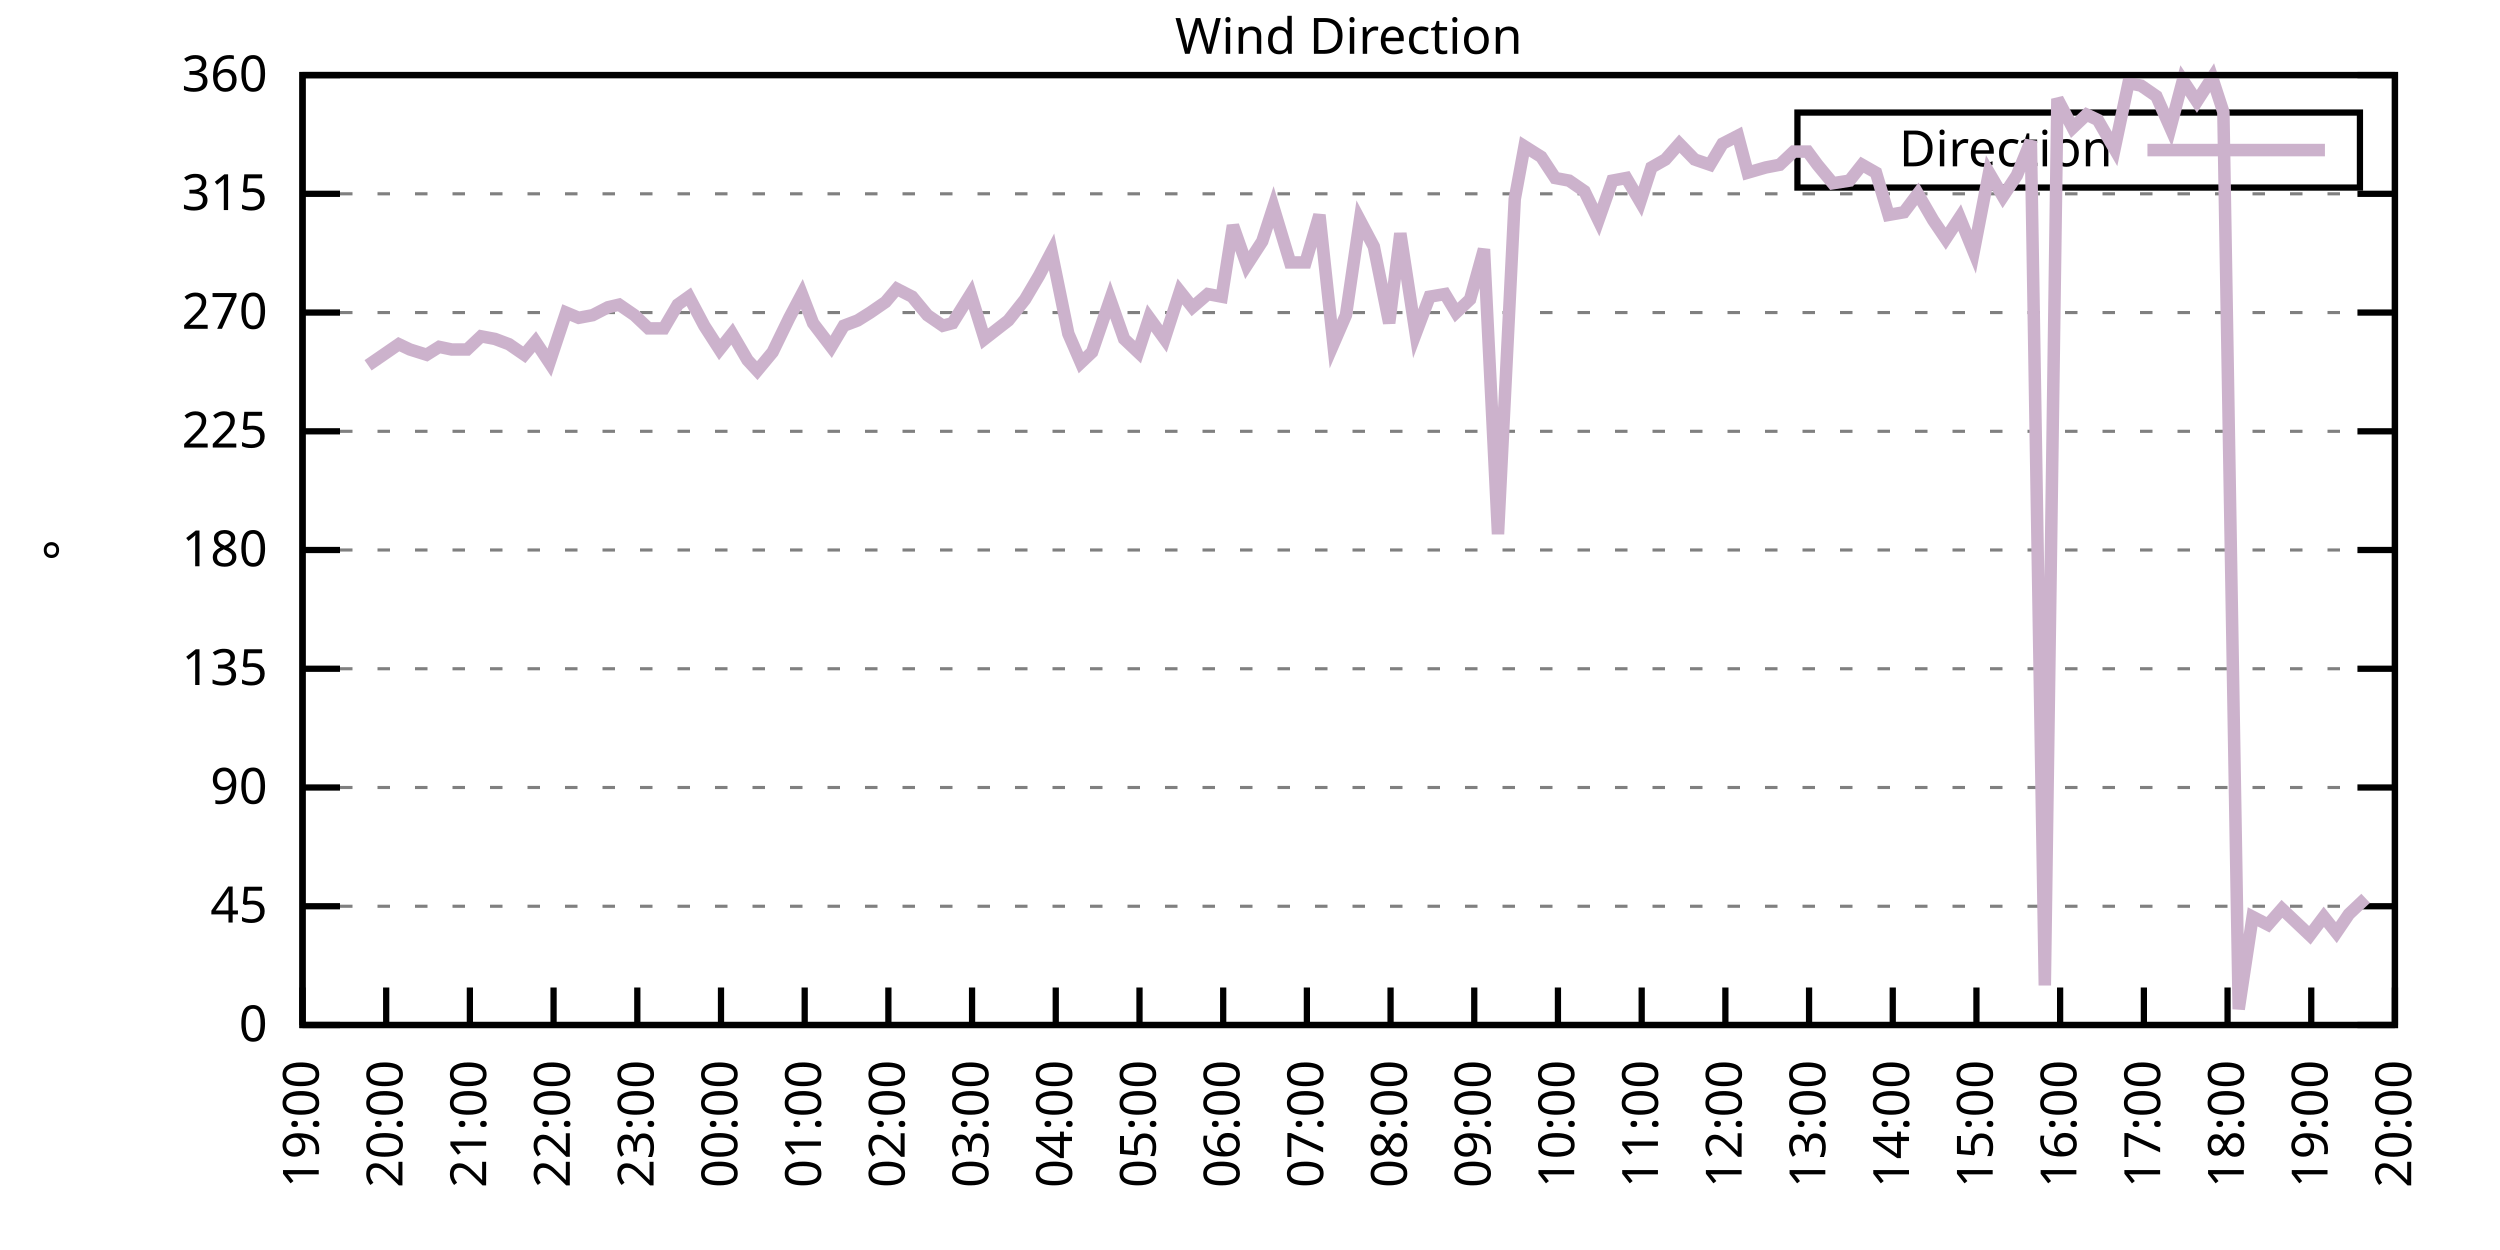
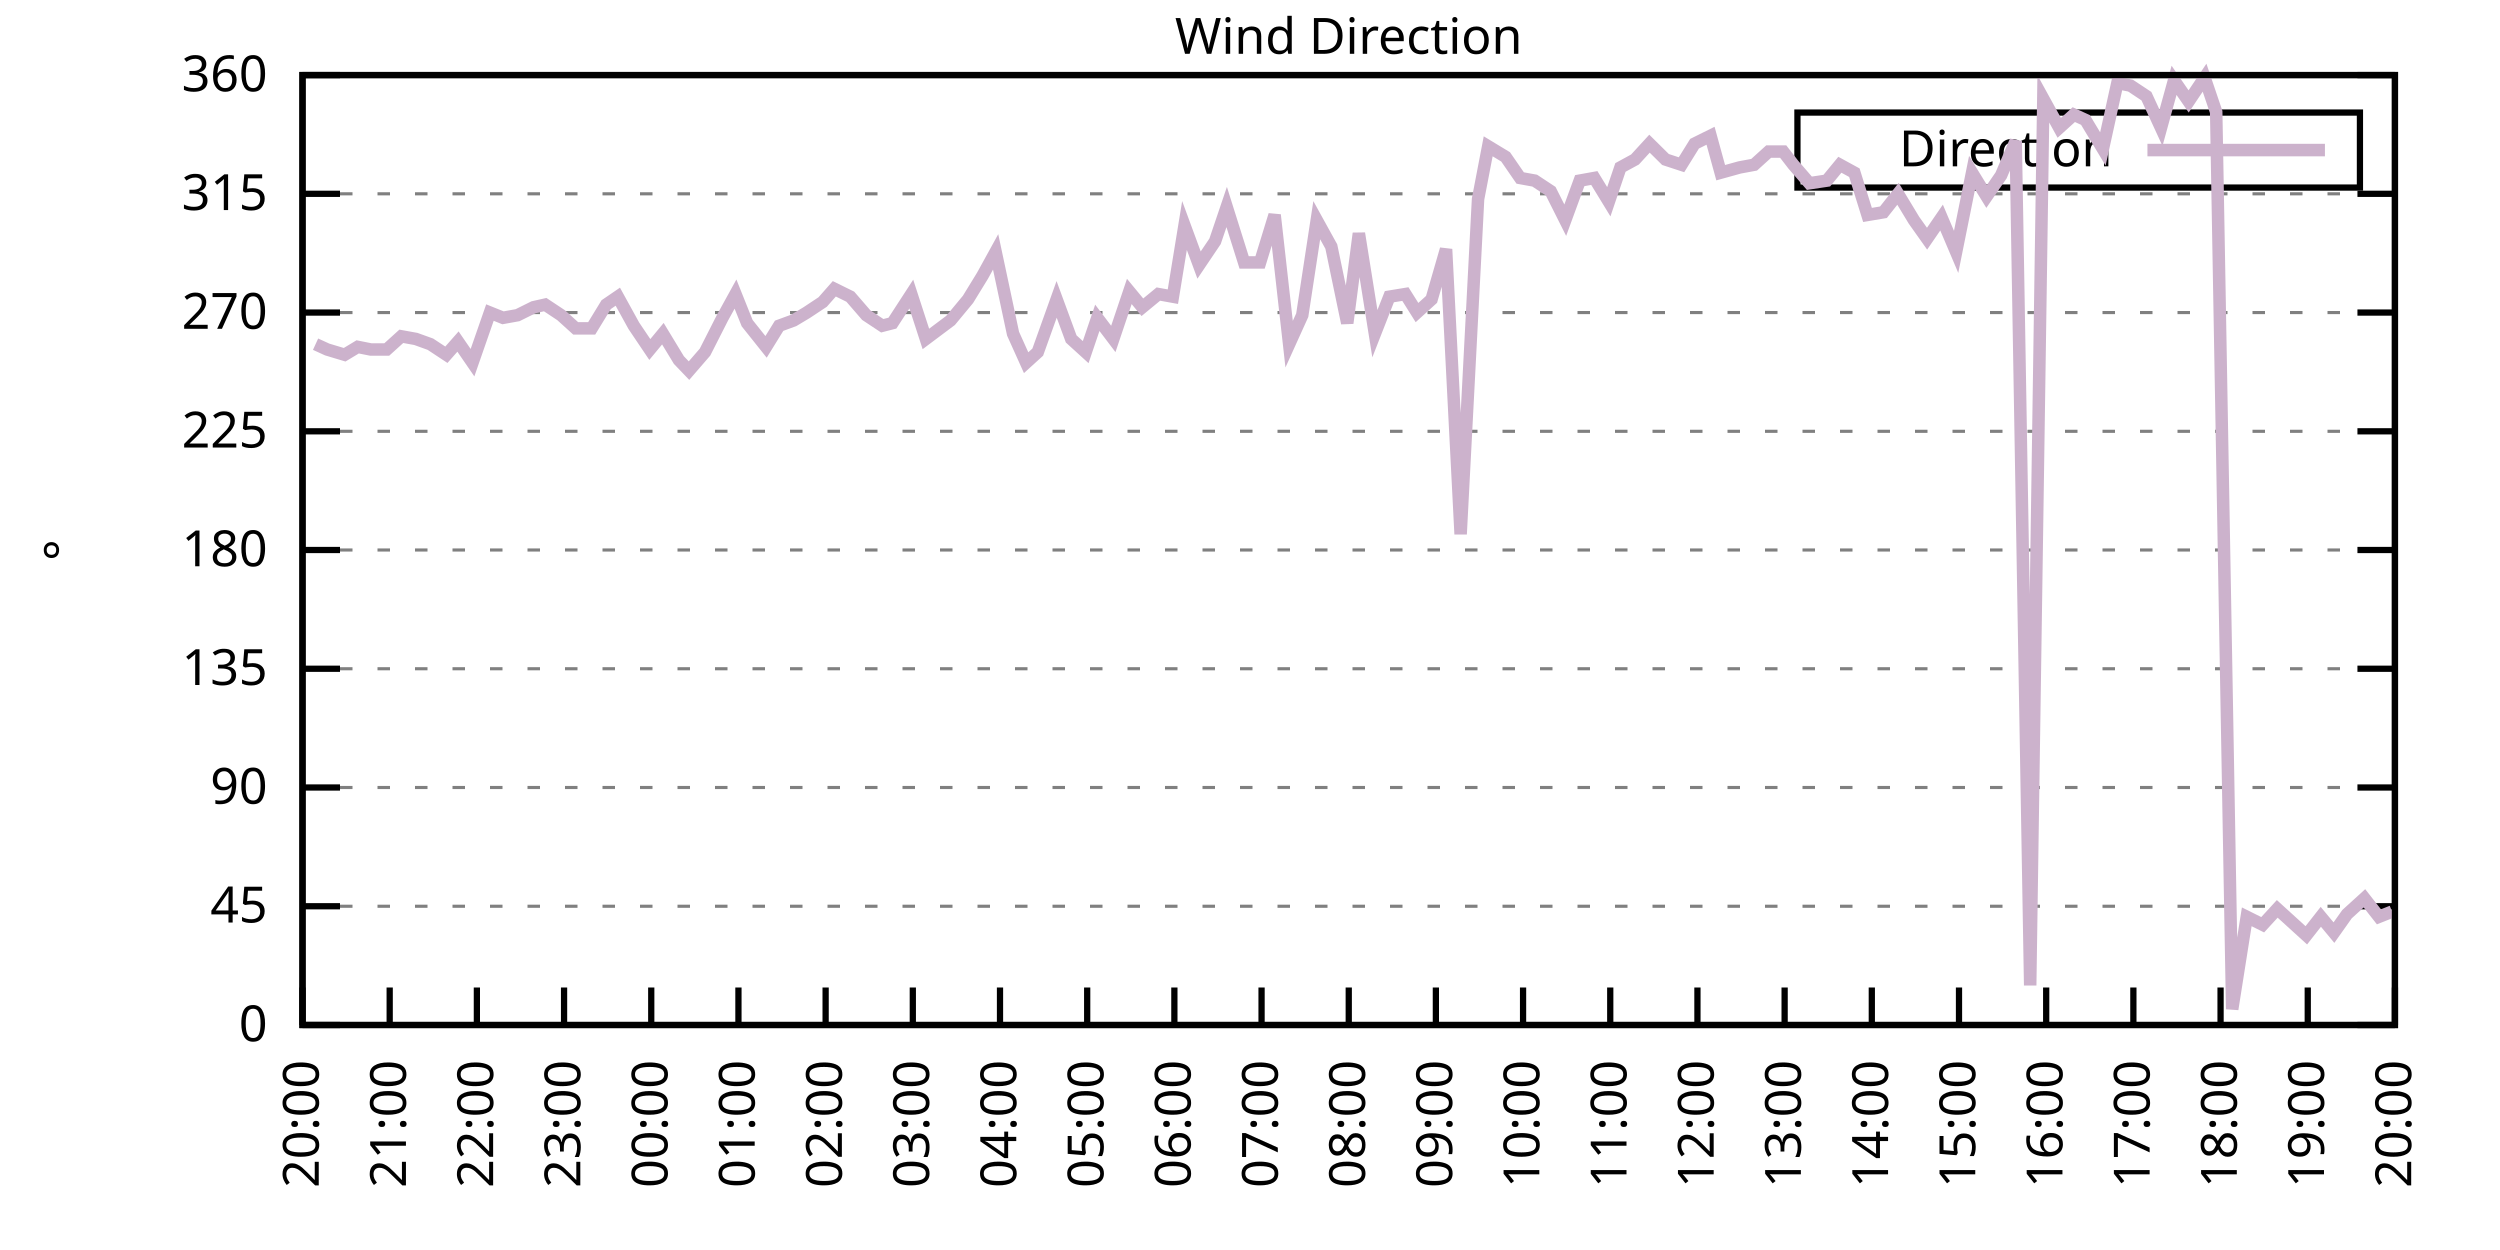
<svg xmlns="http://www.w3.org/2000/svg" xmlns:xlink="http://www.w3.org/1999/xlink" width="400" height="200" viewBox="0 0 400 200">
  <g id="gnuplot_canvas">
    <rect x="0" y="0" width="400" height="200" fill="none" />
    <defs>
      <circle id="gpDot" r="0.5" stroke-width="0.5" stroke="currentColor" />
      <path id="gpPt0" stroke-width="0.333" stroke="currentColor" d="M-1,0 h2 M0,-1 v2" />
      <path id="gpPt1" stroke-width="0.333" stroke="currentColor" d="M-1,-1 L1,1 M1,-1 L-1,1" />
      <path id="gpPt2" stroke-width="0.333" stroke="currentColor" d="M-1,0 L1,0 M0,-1 L0,1 M-1,-1 L1,1 M-1,1 L1,-1" />
      <rect id="gpPt3" stroke-width="0.333" stroke="currentColor" x="-1" y="-1" width="2" height="2" />
      <rect id="gpPt4" stroke-width="0.333" stroke="currentColor" fill="currentColor" x="-1" y="-1" width="2" height="2" />
      <circle id="gpPt5" stroke-width="0.333" stroke="currentColor" cx="0" cy="0" r="1" />
      <use xlink:href="#gpPt5" id="gpPt6" fill="currentColor" stroke="none" />
      <path id="gpPt7" stroke-width="0.333" stroke="currentColor" d="M0,-1.33 L-1.33,0.67 L1.33,0.67 z" />
      <use xlink:href="#gpPt7" id="gpPt8" fill="currentColor" stroke="none" />
      <use xlink:href="#gpPt7" id="gpPt9" stroke="currentColor" transform="rotate(180)" />
      <use xlink:href="#gpPt9" id="gpPt10" fill="currentColor" stroke="none" />
      <use xlink:href="#gpPt3" id="gpPt11" stroke="currentColor" transform="rotate(45)" />
      <use xlink:href="#gpPt11" id="gpPt12" fill="currentColor" stroke="none" />
      <path id="gpPt13" stroke-width="0.333" stroke="currentColor" d="M0,1.330 L1.265,0.411 L0.782,-1.067 L-0.782,-1.076 L-1.265,0.411 z" />
      <use xlink:href="#gpPt13" id="gpPt14" fill="currentColor" stroke="none" />
      <filter id="textbox" filterUnits="objectBoundingBox" x="0" y="0" height="1" width="1">
        <feFlood flood-color="white" flood-opacity="1" result="bgnd" />
        <feComposite in="SourceGraphic" in2="bgnd" operator="atop" />
      </filter>
      <filter id="greybox" filterUnits="objectBoundingBox" x="0" y="0" height="1" width="1">
        <feFlood flood-color="lightgrey" flood-opacity="1" result="grey" />
        <feComposite in="SourceGraphic" in2="grey" operator="atop" />
      </filter>
    </defs>
    <g fill="none" color="white" stroke="currentColor" stroke-width="1.00" stroke-linecap="butt" stroke-linejoin="miter">
</g>
    <g fill="none" color="black" stroke="currentColor" stroke-width="1.00" stroke-linecap="butt" stroke-linejoin="miter">
      <g stroke="none" shape-rendering="crispEdges">
        <polygon fill="rgb(255, 255, 255)" points="48.40,164.00 383.18,164.00 383.18,12.02 48.40,12.02 " />
      </g>
    </g>
    <g fill="none" color="black" stroke="currentColor" stroke-width="1.00" stroke-linecap="butt" stroke-linejoin="miter">
</g>
    <g fill="none" color="black" stroke="black" stroke-width="0.50" stroke-linecap="butt" stroke-linejoin="miter">
</g>
    <g fill="none" color="gray" stroke="currentColor" stroke-width="0.50" stroke-linecap="butt" stroke-linejoin="miter">
      <path stroke="gray" stroke-dasharray="2,4" class="gridline" d="M48.40,164.00 L383.19,164.00  " />
    </g>
    <g fill="none" color="gray" stroke="gray" stroke-width="1.00" stroke-linecap="butt" stroke-linejoin="miter">
</g>
    <g fill="none" color="black" stroke="currentColor" stroke-width="1.00" stroke-linecap="butt" stroke-linejoin="miter">
      <path stroke="black" d="M48.40,164.00 L54.40,164.00 M383.19,164.00 L377.19,164.00  " />
      <g transform="translate(42.80,166.60)" stroke="none" fill="black" font-family="Sans" font-size="8.00" text-anchor="end">
        <text>
          <tspan font-family="Sans"> 0</tspan>
        </text>
      </g>
    </g>
    <g fill="none" color="black" stroke="currentColor" stroke-width="1.00" stroke-linecap="butt" stroke-linejoin="miter">
</g>
    <g fill="none" color="black" stroke="black" stroke-width="0.50" stroke-linecap="butt" stroke-linejoin="miter">
</g>
    <g fill="none" color="gray" stroke="currentColor" stroke-width="0.50" stroke-linecap="butt" stroke-linejoin="miter">
      <path stroke="gray" stroke-dasharray="2,4" class="gridline" d="M48.40,145.00 L383.19,145.00  " />
    </g>
    <g fill="none" color="gray" stroke="gray" stroke-width="1.00" stroke-linecap="butt" stroke-linejoin="miter">
</g>
    <g fill="none" color="black" stroke="currentColor" stroke-width="1.00" stroke-linecap="butt" stroke-linejoin="miter">
      <path stroke="black" d="M48.40,145.00 L54.40,145.00 M383.19,145.00 L377.19,145.00  " />
      <g transform="translate(42.80,147.60)" stroke="none" fill="black" font-family="Sans" font-size="8.00" text-anchor="end">
        <text>
          <tspan font-family="Sans"> 45</tspan>
        </text>
      </g>
    </g>
    <g fill="none" color="black" stroke="currentColor" stroke-width="1.00" stroke-linecap="butt" stroke-linejoin="miter">
</g>
    <g fill="none" color="black" stroke="black" stroke-width="0.50" stroke-linecap="butt" stroke-linejoin="miter">
</g>
    <g fill="none" color="gray" stroke="currentColor" stroke-width="0.50" stroke-linecap="butt" stroke-linejoin="miter">
      <path stroke="gray" stroke-dasharray="2,4" class="gridline" d="M48.40,126.00 L383.19,126.00  " />
    </g>
    <g fill="none" color="gray" stroke="gray" stroke-width="1.00" stroke-linecap="butt" stroke-linejoin="miter">
</g>
    <g fill="none" color="black" stroke="currentColor" stroke-width="1.00" stroke-linecap="butt" stroke-linejoin="miter">
      <path stroke="black" d="M48.40,126.00 L54.40,126.00 M383.19,126.00 L377.19,126.00  " />
      <g transform="translate(42.80,128.60)" stroke="none" fill="black" font-family="Sans" font-size="8.00" text-anchor="end">
        <text>
          <tspan font-family="Sans"> 90</tspan>
        </text>
      </g>
    </g>
    <g fill="none" color="black" stroke="currentColor" stroke-width="1.00" stroke-linecap="butt" stroke-linejoin="miter">
</g>
    <g fill="none" color="black" stroke="black" stroke-width="0.50" stroke-linecap="butt" stroke-linejoin="miter">
</g>
    <g fill="none" color="gray" stroke="currentColor" stroke-width="0.50" stroke-linecap="butt" stroke-linejoin="miter">
      <path stroke="gray" stroke-dasharray="2,4" class="gridline" d="M48.40,107.00 L383.19,107.00  " />
    </g>
    <g fill="none" color="gray" stroke="gray" stroke-width="1.00" stroke-linecap="butt" stroke-linejoin="miter">
</g>
    <g fill="none" color="black" stroke="currentColor" stroke-width="1.00" stroke-linecap="butt" stroke-linejoin="miter">
      <path stroke="black" d="M48.40,107.00 L54.40,107.00 M383.19,107.00 L377.19,107.00  " />
      <g transform="translate(42.80,109.60)" stroke="none" fill="black" font-family="Sans" font-size="8.00" text-anchor="end">
        <text>
          <tspan font-family="Sans"> 135</tspan>
        </text>
      </g>
    </g>
    <g fill="none" color="black" stroke="currentColor" stroke-width="1.00" stroke-linecap="butt" stroke-linejoin="miter">
</g>
    <g fill="none" color="black" stroke="black" stroke-width="0.50" stroke-linecap="butt" stroke-linejoin="miter">
</g>
    <g fill="none" color="gray" stroke="currentColor" stroke-width="0.50" stroke-linecap="butt" stroke-linejoin="miter">
      <path stroke="gray" stroke-dasharray="2,4" class="gridline" d="M48.40,88.00 L383.19,88.00  " />
    </g>
    <g fill="none" color="gray" stroke="gray" stroke-width="1.00" stroke-linecap="butt" stroke-linejoin="miter">
</g>
    <g fill="none" color="black" stroke="currentColor" stroke-width="1.00" stroke-linecap="butt" stroke-linejoin="miter">
      <path stroke="black" d="M48.40,88.00 L54.40,88.00 M383.19,88.00 L377.19,88.00  " />
      <g transform="translate(42.80,90.60)" stroke="none" fill="black" font-family="Sans" font-size="8.00" text-anchor="end">
        <text>
          <tspan font-family="Sans"> 180</tspan>
        </text>
      </g>
    </g>
    <g fill="none" color="black" stroke="currentColor" stroke-width="1.00" stroke-linecap="butt" stroke-linejoin="miter">
</g>
    <g fill="none" color="black" stroke="black" stroke-width="0.50" stroke-linecap="butt" stroke-linejoin="miter">
</g>
    <g fill="none" color="gray" stroke="currentColor" stroke-width="0.50" stroke-linecap="butt" stroke-linejoin="miter">
      <path stroke="gray" stroke-dasharray="2,4" class="gridline" d="M48.40,69.01 L383.19,69.01  " />
    </g>
    <g fill="none" color="gray" stroke="gray" stroke-width="1.00" stroke-linecap="butt" stroke-linejoin="miter">
</g>
    <g fill="none" color="black" stroke="currentColor" stroke-width="1.00" stroke-linecap="butt" stroke-linejoin="miter">
      <path stroke="black" d="M48.40,69.01 L54.40,69.01 M383.19,69.01 L377.19,69.01  " />
      <g transform="translate(42.80,71.61)" stroke="none" fill="black" font-family="Sans" font-size="8.00" text-anchor="end">
        <text>
          <tspan font-family="Sans"> 225</tspan>
        </text>
      </g>
    </g>
    <g fill="none" color="black" stroke="currentColor" stroke-width="1.00" stroke-linecap="butt" stroke-linejoin="miter">
</g>
    <g fill="none" color="black" stroke="black" stroke-width="0.50" stroke-linecap="butt" stroke-linejoin="miter">
</g>
    <g fill="none" color="gray" stroke="currentColor" stroke-width="0.50" stroke-linecap="butt" stroke-linejoin="miter">
      <path stroke="gray" stroke-dasharray="2,4" class="gridline" d="M48.40,50.01 L383.19,50.01  " />
    </g>
    <g fill="none" color="gray" stroke="gray" stroke-width="1.00" stroke-linecap="butt" stroke-linejoin="miter">
</g>
    <g fill="none" color="black" stroke="currentColor" stroke-width="1.00" stroke-linecap="butt" stroke-linejoin="miter">
      <path stroke="black" d="M48.40,50.01 L54.40,50.01 M383.19,50.01 L377.19,50.01  " />
      <g transform="translate(42.80,52.61)" stroke="none" fill="black" font-family="Sans" font-size="8.00" text-anchor="end">
        <text>
          <tspan font-family="Sans"> 270</tspan>
        </text>
      </g>
    </g>
    <g fill="none" color="black" stroke="currentColor" stroke-width="1.00" stroke-linecap="butt" stroke-linejoin="miter">
</g>
    <g fill="none" color="black" stroke="black" stroke-width="0.50" stroke-linecap="butt" stroke-linejoin="miter">
</g>
    <g fill="none" color="gray" stroke="currentColor" stroke-width="0.50" stroke-linecap="butt" stroke-linejoin="miter">
      <path stroke="gray" stroke-dasharray="2,4" class="gridline" d="M48.40,31.01 L383.19,31.01  " />
    </g>
    <g fill="none" color="gray" stroke="gray" stroke-width="1.00" stroke-linecap="butt" stroke-linejoin="miter">
</g>
    <g fill="none" color="black" stroke="currentColor" stroke-width="1.00" stroke-linecap="butt" stroke-linejoin="miter">
      <path stroke="black" d="M48.40,31.01 L54.40,31.01 M383.19,31.01 L377.19,31.01  " />
      <g transform="translate(42.80,33.61)" stroke="none" fill="black" font-family="Sans" font-size="8.00" text-anchor="end">
        <text>
          <tspan font-family="Sans"> 315</tspan>
        </text>
      </g>
    </g>
    <g fill="none" color="black" stroke="currentColor" stroke-width="1.00" stroke-linecap="butt" stroke-linejoin="miter">
</g>
    <g fill="none" color="black" stroke="black" stroke-width="0.50" stroke-linecap="butt" stroke-linejoin="miter">
</g>
    <g fill="none" color="gray" stroke="currentColor" stroke-width="0.50" stroke-linecap="butt" stroke-linejoin="miter">
      <path stroke="gray" stroke-dasharray="2,4" class="gridline" d="M48.40,12.01 L383.19,12.01  " />
    </g>
    <g fill="none" color="gray" stroke="gray" stroke-width="1.00" stroke-linecap="butt" stroke-linejoin="miter">
</g>
    <g fill="none" color="black" stroke="currentColor" stroke-width="1.00" stroke-linecap="butt" stroke-linejoin="miter">
      <path stroke="black" d="M48.40,12.01 L54.40,12.01 M383.19,12.01 L377.19,12.01  " />
      <g transform="translate(42.80,14.61)" stroke="none" fill="black" font-family="Sans" font-size="8.00" text-anchor="end">
        <text>
          <tspan font-family="Sans"> 360</tspan>
        </text>
      </g>
    </g>
    <g fill="none" color="black" stroke="currentColor" stroke-width="1.00" stroke-linecap="butt" stroke-linejoin="miter">
      <path stroke="black" d="M48.40,164.00 L48.40,158.00  " />
      <g transform="translate(51.00,169.60) rotate(270.00)" stroke="none" fill="black" font-family="Sans" font-size="8.00" text-anchor="end">
        <text>
-           <tspan font-family="Sans">19:00</tspan>
-         </text>
-       </g>
-     </g>
-     <g fill="none" color="black" stroke="currentColor" stroke-width="1.00" stroke-linecap="butt" stroke-linejoin="miter">
-       <path stroke="black" d="M61.79,164.00 L61.79,158.00  " />
-       <g transform="translate(64.39,169.60) rotate(270.00)" stroke="none" fill="black" font-family="Sans" font-size="8.00" text-anchor="end">
-         <text>
          <tspan font-family="Sans">20:00</tspan>
        </text>
      </g>
    </g>
    <g fill="none" color="black" stroke="currentColor" stroke-width="1.00" stroke-linecap="butt" stroke-linejoin="miter">
-       <path stroke="black" d="M75.18,164.00 L75.18,158.00  " />
-       <g transform="translate(77.78,169.60) rotate(270.00)" stroke="none" fill="black" font-family="Sans" font-size="8.00" text-anchor="end">
+       <path stroke="black" d="M62.35,164.00 L62.35,158.00  " />
+       <g transform="translate(64.95,169.60) rotate(270.00)" stroke="none" fill="black" font-family="Sans" font-size="8.00" text-anchor="end">
        <text>
          <tspan font-family="Sans">21:00</tspan>
        </text>
      </g>
    </g>
    <g fill="none" color="black" stroke="currentColor" stroke-width="1.00" stroke-linecap="butt" stroke-linejoin="miter">
-       <path stroke="black" d="M88.57,164.00 L88.57,158.00  " />
-       <g transform="translate(91.17,169.60) rotate(270.00)" stroke="none" fill="black" font-family="Sans" font-size="8.00" text-anchor="end">
+       <path stroke="black" d="M76.30,164.00 L76.30,158.00  " />
+       <g transform="translate(78.90,169.60) rotate(270.00)" stroke="none" fill="black" font-family="Sans" font-size="8.00" text-anchor="end">
        <text>
          <tspan font-family="Sans">22:00</tspan>
        </text>
      </g>
    </g>
    <g fill="none" color="black" stroke="currentColor" stroke-width="1.00" stroke-linecap="butt" stroke-linejoin="miter">
-       <path stroke="black" d="M101.97,164.00 L101.97,158.00  " />
-       <g transform="translate(104.57,169.60) rotate(270.00)" stroke="none" fill="black" font-family="Sans" font-size="8.00" text-anchor="end">
+       <path stroke="black" d="M90.25,164.00 L90.25,158.00  " />
+       <g transform="translate(92.85,169.60) rotate(270.00)" stroke="none" fill="black" font-family="Sans" font-size="8.00" text-anchor="end">
        <text>
          <tspan font-family="Sans">23:00</tspan>
        </text>
      </g>
    </g>
    <g fill="none" color="black" stroke="currentColor" stroke-width="1.00" stroke-linecap="butt" stroke-linejoin="miter">
-       <path stroke="black" d="M115.36,164.00 L115.36,158.00  " />
-       <g transform="translate(117.96,169.60) rotate(270.00)" stroke="none" fill="black" font-family="Sans" font-size="8.00" text-anchor="end">
+       <path stroke="black" d="M104.20,164.00 L104.20,158.00  " />
+       <g transform="translate(106.80,169.60) rotate(270.00)" stroke="none" fill="black" font-family="Sans" font-size="8.00" text-anchor="end">
        <text>
          <tspan font-family="Sans">00:00</tspan>
        </text>
      </g>
    </g>
    <g fill="none" color="black" stroke="currentColor" stroke-width="1.00" stroke-linecap="butt" stroke-linejoin="miter">
-       <path stroke="black" d="M128.75,164.00 L128.75,158.00  " />
-       <g transform="translate(131.35,169.60) rotate(270.00)" stroke="none" fill="black" font-family="Sans" font-size="8.00" text-anchor="end">
+       <path stroke="black" d="M118.15,164.00 L118.15,158.00  " />
+       <g transform="translate(120.75,169.60) rotate(270.00)" stroke="none" fill="black" font-family="Sans" font-size="8.00" text-anchor="end">
        <text>
          <tspan font-family="Sans">01:00</tspan>
        </text>
      </g>
    </g>
    <g fill="none" color="black" stroke="currentColor" stroke-width="1.00" stroke-linecap="butt" stroke-linejoin="miter">
-       <path stroke="black" d="M142.14,164.00 L142.14,158.00  " />
-       <g transform="translate(144.74,169.60) rotate(270.00)" stroke="none" fill="black" font-family="Sans" font-size="8.00" text-anchor="end">
+       <path stroke="black" d="M132.10,164.00 L132.10,158.00  " />
+       <g transform="translate(134.70,169.60) rotate(270.00)" stroke="none" fill="black" font-family="Sans" font-size="8.00" text-anchor="end">
        <text>
          <tspan font-family="Sans">02:00</tspan>
        </text>
      </g>
    </g>
    <g fill="none" color="black" stroke="currentColor" stroke-width="1.00" stroke-linecap="butt" stroke-linejoin="miter">
-       <path stroke="black" d="M155.53,164.00 L155.53,158.00  " />
-       <g transform="translate(158.13,169.60) rotate(270.00)" stroke="none" fill="black" font-family="Sans" font-size="8.00" text-anchor="end">
+       <path stroke="black" d="M146.05,164.00 L146.05,158.00  " />
+       <g transform="translate(148.65,169.60) rotate(270.00)" stroke="none" fill="black" font-family="Sans" font-size="8.00" text-anchor="end">
        <text>
          <tspan font-family="Sans">03:00</tspan>
        </text>
      </g>
    </g>
    <g fill="none" color="black" stroke="currentColor" stroke-width="1.00" stroke-linecap="butt" stroke-linejoin="miter">
-       <path stroke="black" d="M168.92,164.00 L168.92,158.00  " />
-       <g transform="translate(171.52,169.60) rotate(270.00)" stroke="none" fill="black" font-family="Sans" font-size="8.00" text-anchor="end">
+       <path stroke="black" d="M160.00,164.00 L160.00,158.00  " />
+       <g transform="translate(162.60,169.60) rotate(270.00)" stroke="none" fill="black" font-family="Sans" font-size="8.00" text-anchor="end">
        <text>
          <tspan font-family="Sans">04:00</tspan>
        </text>
      </g>
    </g>
    <g fill="none" color="black" stroke="currentColor" stroke-width="1.00" stroke-linecap="butt" stroke-linejoin="miter">
-       <path stroke="black" d="M182.32,164.00 L182.32,158.00  " />
-       <g transform="translate(184.92,169.60) rotate(270.00)" stroke="none" fill="black" font-family="Sans" font-size="8.00" text-anchor="end">
+       <path stroke="black" d="M173.95,164.00 L173.95,158.00  " />
+       <g transform="translate(176.55,169.60) rotate(270.00)" stroke="none" fill="black" font-family="Sans" font-size="8.00" text-anchor="end">
        <text>
          <tspan font-family="Sans">05:00</tspan>
        </text>
      </g>
    </g>
    <g fill="none" color="black" stroke="currentColor" stroke-width="1.00" stroke-linecap="butt" stroke-linejoin="miter">
-       <path stroke="black" d="M195.71,164.00 L195.71,158.00  " />
-       <g transform="translate(198.31,169.60) rotate(270.00)" stroke="none" fill="black" font-family="Sans" font-size="8.00" text-anchor="end">
+       <path stroke="black" d="M187.90,164.00 L187.90,158.00  " />
+       <g transform="translate(190.50,169.60) rotate(270.00)" stroke="none" fill="black" font-family="Sans" font-size="8.00" text-anchor="end">
        <text>
          <tspan font-family="Sans">06:00</tspan>
        </text>
      </g>
    </g>
    <g fill="none" color="black" stroke="currentColor" stroke-width="1.00" stroke-linecap="butt" stroke-linejoin="miter">
-       <path stroke="black" d="M209.10,164.00 L209.10,158.00  " />
-       <g transform="translate(211.70,169.60) rotate(270.00)" stroke="none" fill="black" font-family="Sans" font-size="8.00" text-anchor="end">
+       <path stroke="black" d="M201.85,164.00 L201.85,158.00  " />
+       <g transform="translate(204.45,169.60) rotate(270.00)" stroke="none" fill="black" font-family="Sans" font-size="8.00" text-anchor="end">
        <text>
          <tspan font-family="Sans">07:00</tspan>
        </text>
      </g>
    </g>
    <g fill="none" color="black" stroke="currentColor" stroke-width="1.00" stroke-linecap="butt" stroke-linejoin="miter">
-       <path stroke="black" d="M222.49,164.00 L222.49,158.00  " />
-       <g transform="translate(225.09,169.60) rotate(270.00)" stroke="none" fill="black" font-family="Sans" font-size="8.00" text-anchor="end">
+       <path stroke="black" d="M215.80,164.00 L215.80,158.00  " />
+       <g transform="translate(218.40,169.60) rotate(270.00)" stroke="none" fill="black" font-family="Sans" font-size="8.00" text-anchor="end">
        <text>
          <tspan font-family="Sans">08:00</tspan>
        </text>
      </g>
    </g>
    <g fill="none" color="black" stroke="currentColor" stroke-width="1.00" stroke-linecap="butt" stroke-linejoin="miter">
-       <path stroke="black" d="M235.88,164.00 L235.88,158.00  " />
-       <g transform="translate(238.48,169.60) rotate(270.00)" stroke="none" fill="black" font-family="Sans" font-size="8.00" text-anchor="end">
+       <path stroke="black" d="M229.74,164.00 L229.74,158.00  " />
+       <g transform="translate(232.34,169.60) rotate(270.00)" stroke="none" fill="black" font-family="Sans" font-size="8.00" text-anchor="end">
        <text>
          <tspan font-family="Sans">09:00</tspan>
        </text>
      </g>
    </g>
    <g fill="none" color="black" stroke="currentColor" stroke-width="1.00" stroke-linecap="butt" stroke-linejoin="miter">
-       <path stroke="black" d="M249.27,164.00 L249.27,158.00  " />
-       <g transform="translate(251.87,169.60) rotate(270.00)" stroke="none" fill="black" font-family="Sans" font-size="8.00" text-anchor="end">
+       <path stroke="black" d="M243.69,164.00 L243.69,158.00  " />
+       <g transform="translate(246.29,169.60) rotate(270.00)" stroke="none" fill="black" font-family="Sans" font-size="8.00" text-anchor="end">
        <text>
          <tspan font-family="Sans">10:00</tspan>
        </text>
      </g>
    </g>
    <g fill="none" color="black" stroke="currentColor" stroke-width="1.00" stroke-linecap="butt" stroke-linejoin="miter">
-       <path stroke="black" d="M262.67,164.00 L262.67,158.00  " />
-       <g transform="translate(265.27,169.60) rotate(270.00)" stroke="none" fill="black" font-family="Sans" font-size="8.00" text-anchor="end">
+       <path stroke="black" d="M257.64,164.00 L257.64,158.00  " />
+       <g transform="translate(260.24,169.60) rotate(270.00)" stroke="none" fill="black" font-family="Sans" font-size="8.00" text-anchor="end">
        <text>
          <tspan font-family="Sans">11:00</tspan>
        </text>
      </g>
    </g>
    <g fill="none" color="black" stroke="currentColor" stroke-width="1.00" stroke-linecap="butt" stroke-linejoin="miter">
-       <path stroke="black" d="M276.06,164.00 L276.06,158.00  " />
-       <g transform="translate(278.66,169.60) rotate(270.00)" stroke="none" fill="black" font-family="Sans" font-size="8.00" text-anchor="end">
+       <path stroke="black" d="M271.59,164.00 L271.59,158.00  " />
+       <g transform="translate(274.19,169.60) rotate(270.00)" stroke="none" fill="black" font-family="Sans" font-size="8.00" text-anchor="end">
        <text>
          <tspan font-family="Sans">12:00</tspan>
        </text>
      </g>
    </g>
    <g fill="none" color="black" stroke="currentColor" stroke-width="1.00" stroke-linecap="butt" stroke-linejoin="miter">
-       <path stroke="black" d="M289.45,164.00 L289.45,158.00  " />
-       <g transform="translate(292.05,169.60) rotate(270.00)" stroke="none" fill="black" font-family="Sans" font-size="8.00" text-anchor="end">
+       <path stroke="black" d="M285.54,164.00 L285.54,158.00  " />
+       <g transform="translate(288.14,169.60) rotate(270.00)" stroke="none" fill="black" font-family="Sans" font-size="8.00" text-anchor="end">
        <text>
          <tspan font-family="Sans">13:00</tspan>
        </text>
      </g>
    </g>
    <g fill="none" color="black" stroke="currentColor" stroke-width="1.00" stroke-linecap="butt" stroke-linejoin="miter">
-       <path stroke="black" d="M302.84,164.00 L302.84,158.00  " />
-       <g transform="translate(305.44,169.60) rotate(270.00)" stroke="none" fill="black" font-family="Sans" font-size="8.00" text-anchor="end">
+       <path stroke="black" d="M299.49,164.00 L299.49,158.00  " />
+       <g transform="translate(302.09,169.60) rotate(270.00)" stroke="none" fill="black" font-family="Sans" font-size="8.00" text-anchor="end">
        <text>
          <tspan font-family="Sans">14:00</tspan>
        </text>
      </g>
    </g>
    <g fill="none" color="black" stroke="currentColor" stroke-width="1.00" stroke-linecap="butt" stroke-linejoin="miter">
-       <path stroke="black" d="M316.23,164.00 L316.23,158.00  " />
-       <g transform="translate(318.83,169.60) rotate(270.00)" stroke="none" fill="black" font-family="Sans" font-size="8.00" text-anchor="end">
+       <path stroke="black" d="M313.44,164.00 L313.44,158.00  " />
+       <g transform="translate(316.04,169.60) rotate(270.00)" stroke="none" fill="black" font-family="Sans" font-size="8.00" text-anchor="end">
        <text>
          <tspan font-family="Sans">15:00</tspan>
        </text>
      </g>
    </g>
    <g fill="none" color="black" stroke="currentColor" stroke-width="1.00" stroke-linecap="butt" stroke-linejoin="miter">
-       <path stroke="black" d="M329.62,164.00 L329.62,158.00  " />
-       <g transform="translate(332.22,169.60) rotate(270.00)" stroke="none" fill="black" font-family="Sans" font-size="8.00" text-anchor="end">
+       <path stroke="black" d="M327.39,164.00 L327.39,158.00  " />
+       <g transform="translate(329.99,169.60) rotate(270.00)" stroke="none" fill="black" font-family="Sans" font-size="8.00" text-anchor="end">
        <text>
          <tspan font-family="Sans">16:00</tspan>
        </text>
      </g>
    </g>
    <g fill="none" color="black" stroke="currentColor" stroke-width="1.00" stroke-linecap="butt" stroke-linejoin="miter">
-       <path stroke="black" d="M343.02,164.00 L343.02,158.00  " />
-       <g transform="translate(345.62,169.60) rotate(270.00)" stroke="none" fill="black" font-family="Sans" font-size="8.00" text-anchor="end">
+       <path stroke="black" d="M341.34,164.00 L341.34,158.00  " />
+       <g transform="translate(343.94,169.60) rotate(270.00)" stroke="none" fill="black" font-family="Sans" font-size="8.00" text-anchor="end">
        <text>
          <tspan font-family="Sans">17:00</tspan>
        </text>
      </g>
    </g>
    <g fill="none" color="black" stroke="currentColor" stroke-width="1.00" stroke-linecap="butt" stroke-linejoin="miter">
-       <path stroke="black" d="M356.41,164.00 L356.41,158.00  " />
-       <g transform="translate(359.01,169.60) rotate(270.00)" stroke="none" fill="black" font-family="Sans" font-size="8.00" text-anchor="end">
+       <path stroke="black" d="M355.29,164.00 L355.29,158.00  " />
+       <g transform="translate(357.89,169.60) rotate(270.00)" stroke="none" fill="black" font-family="Sans" font-size="8.00" text-anchor="end">
        <text>
          <tspan font-family="Sans">18:00</tspan>
        </text>
      </g>
    </g>
    <g fill="none" color="black" stroke="currentColor" stroke-width="1.00" stroke-linecap="butt" stroke-linejoin="miter">
-       <path stroke="black" d="M369.80,164.00 L369.80,158.00  " />
-       <g transform="translate(372.40,169.60) rotate(270.00)" stroke="none" fill="black" font-family="Sans" font-size="8.00" text-anchor="end">
+       <path stroke="black" d="M369.24,164.00 L369.24,158.00  " />
+       <g transform="translate(371.84,169.60) rotate(270.00)" stroke="none" fill="black" font-family="Sans" font-size="8.00" text-anchor="end">
        <text>
          <tspan font-family="Sans">19:00</tspan>
        </text>
      </g>
    </g>
    <g fill="none" color="black" stroke="currentColor" stroke-width="1.00" stroke-linecap="butt" stroke-linejoin="miter">
      <path stroke="black" d="M383.19,164.00 L383.19,158.00  " />
      <g transform="translate(385.79,169.60) rotate(270.00)" stroke="none" fill="black" font-family="Sans" font-size="8.00" text-anchor="end">
        <text>
          <tspan font-family="Sans">20:00</tspan>
        </text>
      </g>
    </g>
    <g fill="none" color="black" stroke="currentColor" stroke-width="1.00" stroke-linecap="butt" stroke-linejoin="miter">
</g>
    <g fill="none" color="black" stroke="currentColor" stroke-width="1.00" stroke-linecap="butt" stroke-linejoin="miter">
      <path stroke="black" d="M48.40,12.01 L48.40,164.00 L383.19,164.00 L383.19,12.01 L48.40,12.01 Z  " />
    </g>
    <g fill="none" color="black" stroke="currentColor" stroke-width="1.00" stroke-linecap="butt" stroke-linejoin="miter">
</g>
    <g fill="none" color="black" stroke="currentColor" stroke-width="1.00" stroke-linecap="butt" stroke-linejoin="miter">
      <path stroke="black" d="M287.59,30.01 L287.59,18.01 L377.59,18.01 L377.59,30.01 L287.59,30.01 Z  " />
    </g>
    <g id="Wind_direction_plot_1">
      <g fill="none" color="white" stroke="black" stroke-width="2.00" stroke-linecap="butt" stroke-linejoin="miter">
</g>
      <g fill="none" color="black" stroke="currentColor" stroke-width="2.00" stroke-linecap="butt" stroke-linejoin="miter">
        <g transform="translate(337.99,26.61)" stroke="none" fill="black" font-family="Sans" font-size="8.00" text-anchor="end">
          <text>
            <tspan font-family="Sans">Direction</tspan>
          </text>
        </g>
      </g>
      <g fill="none" color="black" stroke="currentColor" stroke-width="2.00" stroke-linecap="butt" stroke-linejoin="miter">
-         <path stroke="rgb(204, 178, 204)" d="M343.59,24.01 L371.99,24.01 M58.89,58.45 L61.35,56.76 L63.80,55.07 L65.59,55.92 L68.26,56.76 L70.27,55.50   L72.28,55.92 L74.74,55.92 L76.97,53.81 L79.20,54.23 L81.43,55.07 L83.89,56.76 L85.67,54.65 L87.91,58.03   L90.58,50.01 L92.59,50.85 L94.82,50.43 L97.28,49.16 L99.06,48.74 L101.52,50.43 L103.75,52.54 L106.21,52.54   L108.44,48.74 L110.22,47.47 L112.68,52.12 L115.13,55.92 L117.14,53.39 L119.60,57.61 L121.16,59.30 L123.62,56.34   L126.29,50.85 L128.30,47.05 L130.09,51.70 L132.99,55.50 L135.00,52.12 L137.23,51.27 L139.24,50.01 L141.69,48.32   L143.48,46.21 L145.94,47.47 L148.39,50.43 L150.85,52.12 L152.41,51.70 L155.31,47.05 L157.54,54.23 L161.34,51.27   L164.01,47.90 L166.25,44.10 L168.25,40.30 L170.93,53.39 L172.94,58.03 L174.73,56.34 L177.63,47.90 L179.86,54.23   L182.09,56.34 L183.88,50.85 L186.33,54.23 L188.79,46.63 L190.80,49.16 L193.25,47.05 L195.48,47.47 L197.27,36.08   L199.50,42.41 L201.96,38.61 L203.74,33.12 L206.42,41.99 L208.88,41.99 L211.11,34.39 L213.34,55.07 L215.35,50.43   L217.58,35.23 L219.81,39.45 L222.27,51.70 L224.05,37.34 L226.51,53.39 L228.74,47.47 L231.20,47.05 L232.98,50.01   L235.21,47.90 L237.44,39.87 L239.68,85.47 L242.36,31.85 L243.92,23.41 L246.60,25.10 L248.83,28.48 L251.06,28.90   L253.51,30.59 L255.75,35.23 L257.98,28.90 L260.21,28.48 L262.44,32.28 L264.23,26.79 L266.46,25.52 L268.69,22.99   L271.15,25.52 L273.60,26.36 L275.61,22.99 L278.07,21.72 L279.63,27.63 L282.53,26.79 L284.76,26.36 L286.99,24.25   L289.23,24.25 L290.79,26.36 L293.24,29.32 L295.92,28.90 L297.93,26.36 L300.16,27.63 L302.17,34.39 L304.63,33.96   L306.86,31.01 L309.31,35.23 L311.32,38.19 L313.55,34.81 L315.79,40.30 L318.24,27.63 L320.47,31.43 L322.70,28.05   L324.94,22.56 L327.17,157.67 L329.18,15.81 L331.63,20.45 L333.86,18.34 L335.65,19.19 L338.33,23.83 L340.56,13.28   L342.57,13.70 L345.02,15.39 L347.26,20.45 L349.26,12.85 L351.50,16.23 L353.95,12.43 L355.74,17.92 L358.19,161.47   L360.42,146.69 L362.88,147.96 L365.11,145.42 L367.34,147.53 L369.58,149.65 L371.81,146.69 L373.82,149.22 L375.82,146.27   L378.50,143.73  " />
+         <path stroke="rgb(204, 178, 204)" d="M343.59,24.01 L371.99,24.01 M50.49,55.07 L52.35,55.92 L55.14,56.76 L57.23,55.50 L59.33,55.92 L61.88,55.92   L64.21,53.81 L66.53,54.23 L68.86,55.07 L71.42,56.76 L73.28,54.65 L75.60,58.03 L78.39,50.01 L80.48,50.85   L82.81,50.43 L85.37,49.16 L87.23,48.74 L89.78,50.43 L92.11,52.54 L94.67,52.54 L96.99,48.74 L98.85,47.47   L101.41,52.12 L103.97,55.92 L106.06,53.39 L108.62,57.61 L110.24,59.30 L112.80,56.34 L115.59,50.85 L117.68,47.05   L119.54,51.70 L122.57,55.50 L124.66,52.12 L126.98,51.27 L129.08,50.01 L131.63,48.32 L133.49,46.21 L136.05,47.47   L138.61,50.43 L141.16,52.12 L142.79,51.70 L145.81,47.05 L148.14,54.23 L152.09,51.27 L154.88,47.90 L157.21,44.10   L159.30,40.30 L162.09,53.39 L164.18,58.03 L166.04,56.34 L169.06,47.90 L171.39,54.23 L173.71,56.34 L175.57,50.85   L178.13,54.23 L180.69,46.63 L182.78,49.16 L185.34,47.05 L187.66,47.47 L189.52,36.08 L191.85,42.41 L194.41,38.61   L196.27,33.12 L199.06,41.99 L201.61,41.99 L203.94,34.39 L206.26,55.07 L208.36,50.43 L210.68,35.23 L213.01,39.45   L215.56,51.70 L217.42,37.34 L219.98,53.39 L222.30,47.47 L224.86,47.05 L226.72,50.01 L229.05,47.90 L231.37,39.87   L233.70,85.47 L236.49,31.85 L238.11,23.41 L240.90,25.10 L243.23,28.48 L245.55,28.90 L248.11,30.59 L250.44,35.23   L252.76,28.90 L255.09,28.48 L257.41,32.28 L259.27,26.79 L261.60,25.52 L263.92,22.99 L266.48,25.52 L269.04,26.36   L271.13,22.99 L273.69,21.72 L275.31,27.63 L278.34,26.79 L280.66,26.36 L282.99,24.25 L285.31,24.25 L286.94,26.36   L289.50,29.32 L292.29,28.90 L294.38,26.36 L296.70,27.63 L298.80,34.39 L301.35,33.96 L303.68,31.01 L306.23,35.23   L308.33,38.19 L310.65,34.81 L312.98,40.30 L315.53,27.63 L317.86,31.43 L320.18,28.05 L322.51,22.56 L324.83,157.67   L326.93,15.81 L329.48,20.45 L331.81,18.34 L333.67,19.19 L336.46,23.83 L338.78,13.28 L340.88,13.70 L343.43,15.39   L345.76,20.45 L347.85,12.85 L350.18,16.23 L352.73,12.43 L354.59,17.92 L357.15,161.47 L359.48,146.69 L362.03,147.96   L364.36,145.42 L366.68,147.53 L369.01,149.65 L371.33,146.69 L373.43,149.22 L375.52,146.27 L378.31,143.73 L380.63,146.69   L382.73,145.85  " />
      </g>
    </g>
    <g fill="none" color="black" stroke="currentColor" stroke-width="2.00" stroke-linecap="butt" stroke-linejoin="miter">
</g>
    <g fill="none" color="black" stroke="black" stroke-width="1.00" stroke-linecap="butt" stroke-linejoin="miter">
</g>
    <g fill="none" color="black" stroke="currentColor" stroke-width="1.00" stroke-linecap="butt" stroke-linejoin="miter">
      <path stroke="black" d="M48.40,12.01 L48.40,164.00 L383.19,164.00 L383.19,12.01 L48.40,12.01 Z  " />
      <g transform="translate(12.80,88.01) rotate(270.00)" stroke="none" fill="black" font-family="Sans" font-size="8.00" text-anchor="middle">
        <text>
          <tspan font-family="Sans">°</tspan>
        </text>
      </g>
    </g>
    <g fill="none" color="black" stroke="currentColor" stroke-width="1.00" stroke-linecap="butt" stroke-linejoin="miter">
</g>
    <g fill="none" color="black" stroke="currentColor" stroke-width="1.00" stroke-linecap="butt" stroke-linejoin="miter">
      <g transform="translate(215.79,8.61)" stroke="none" fill="black" font-family="Sans" font-size="8.00" text-anchor="middle">
        <text>
          <tspan font-family="Sans">Wind Direction</tspan>
        </text>
      </g>
    </g>
    <g fill="none" color="black" stroke="currentColor" stroke-width="1.00" stroke-linecap="butt" stroke-linejoin="miter">
</g>
  </g>
</svg>
